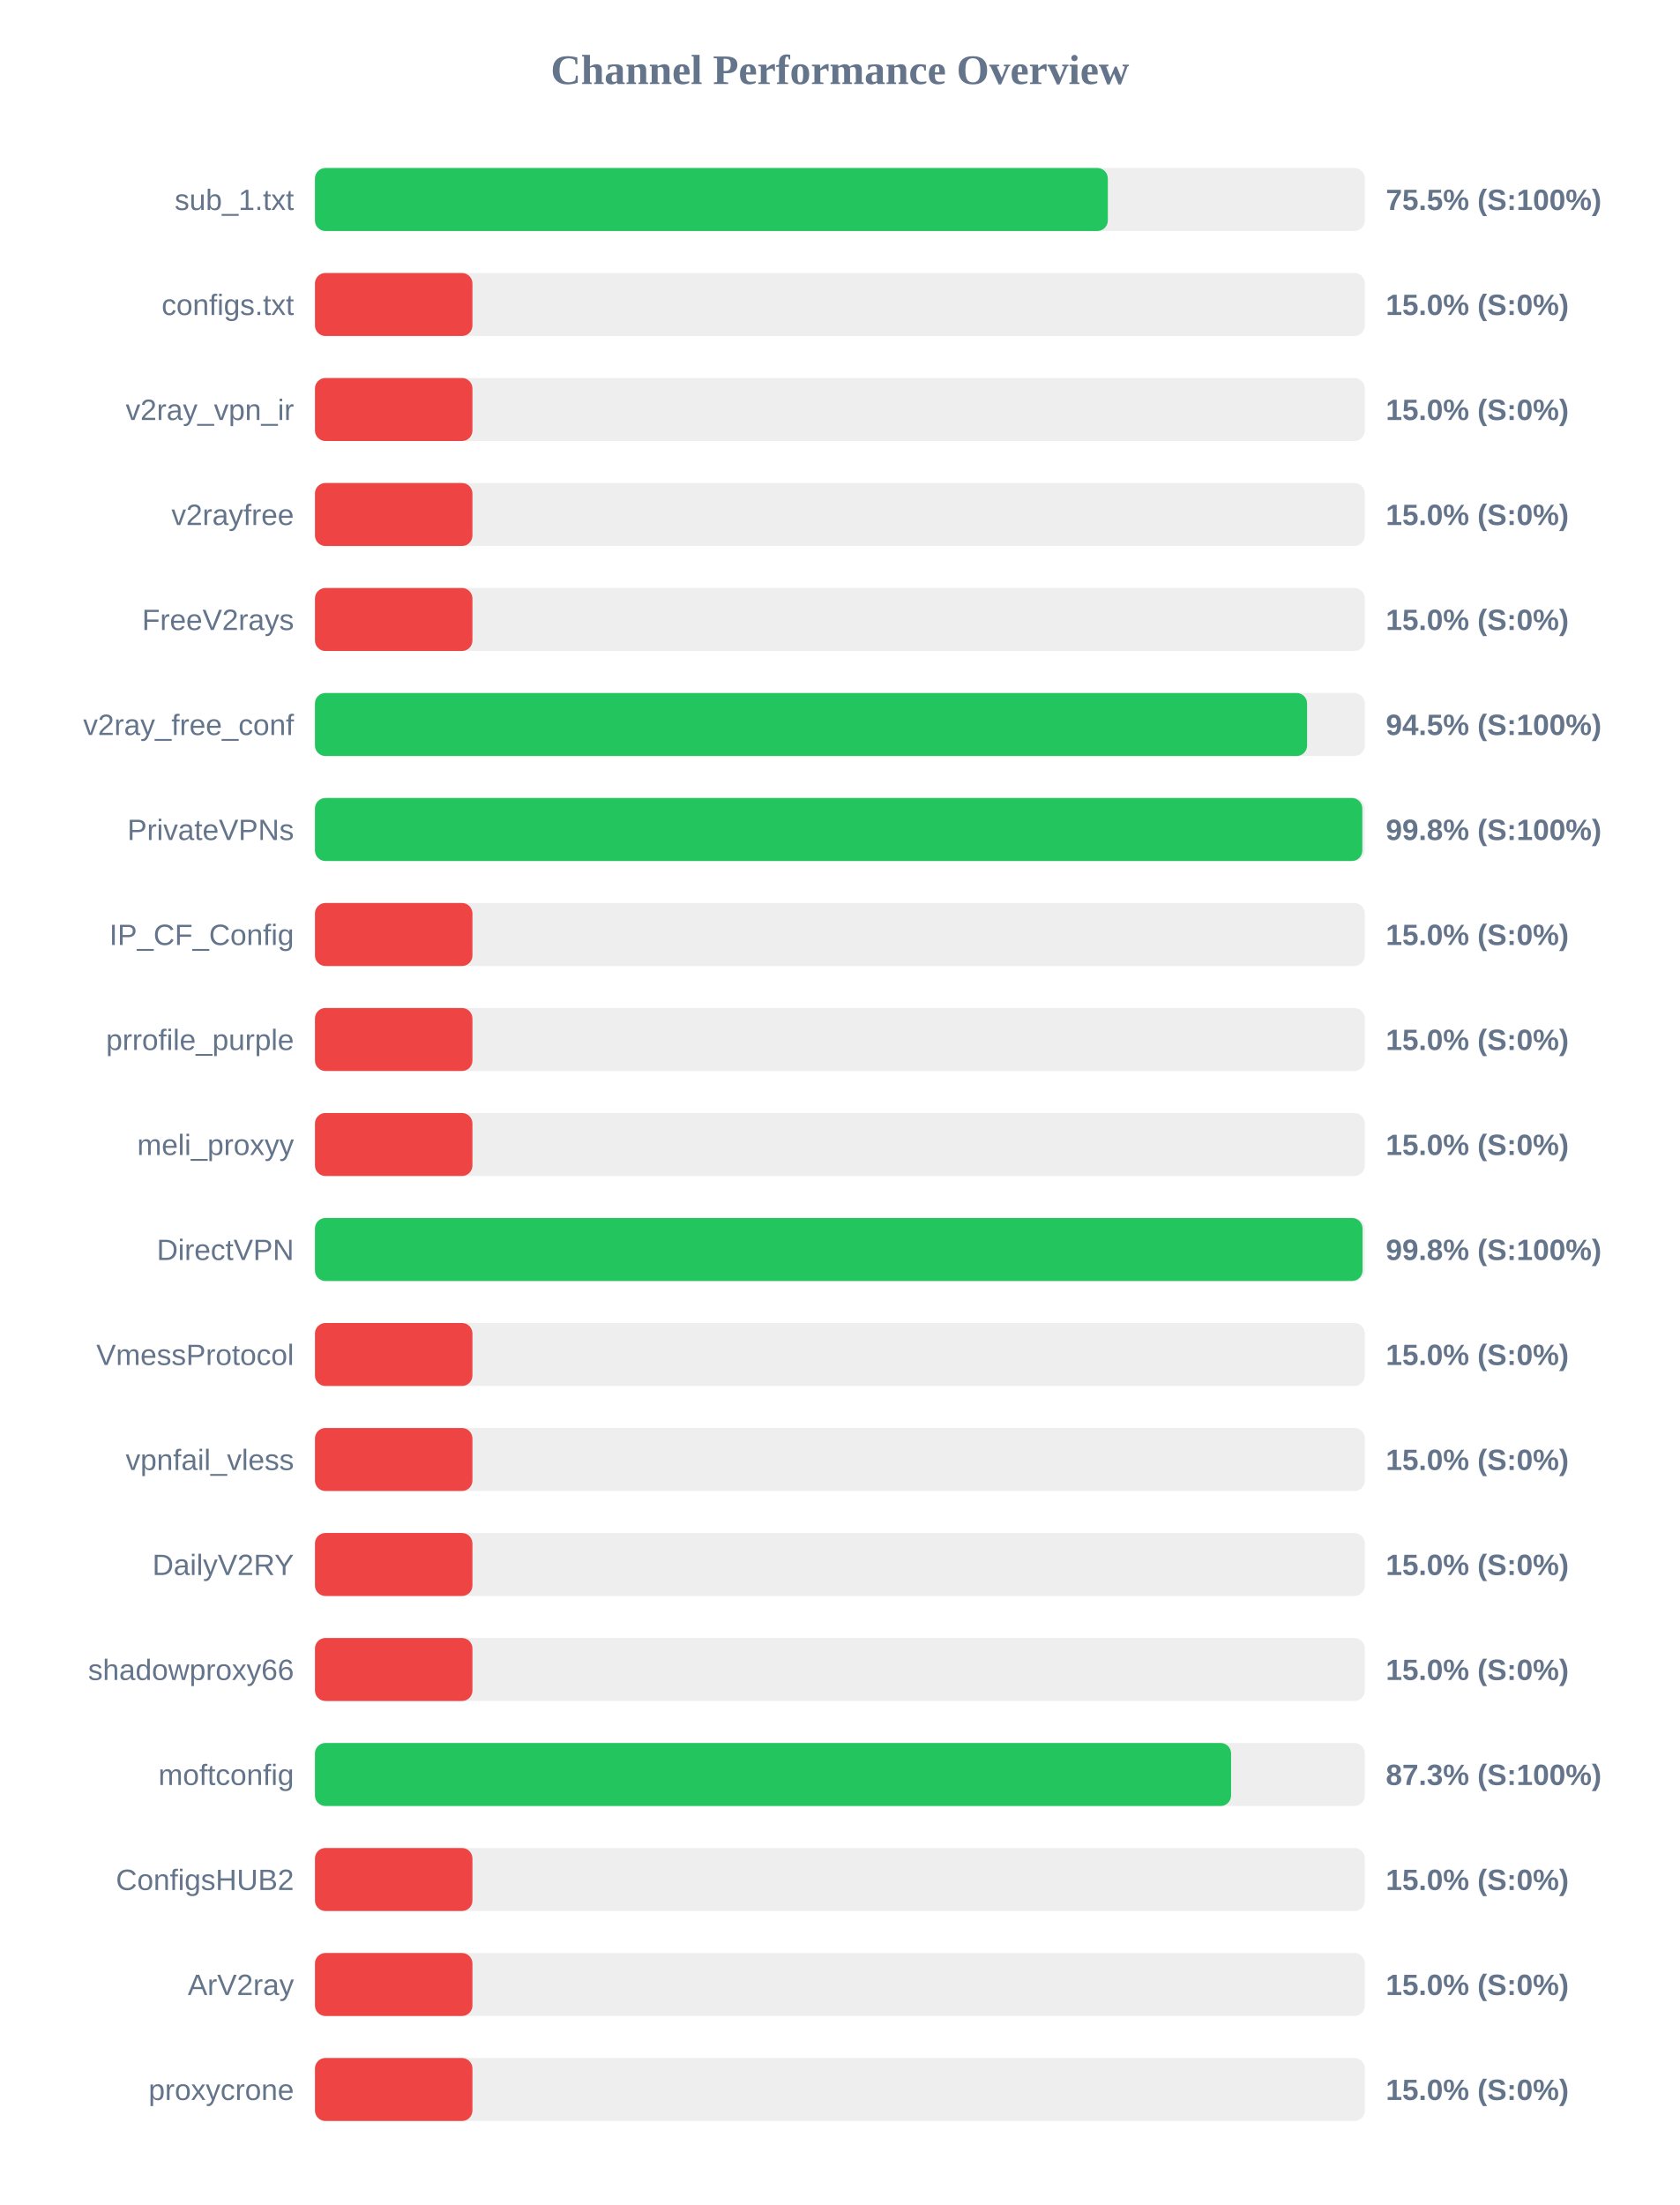
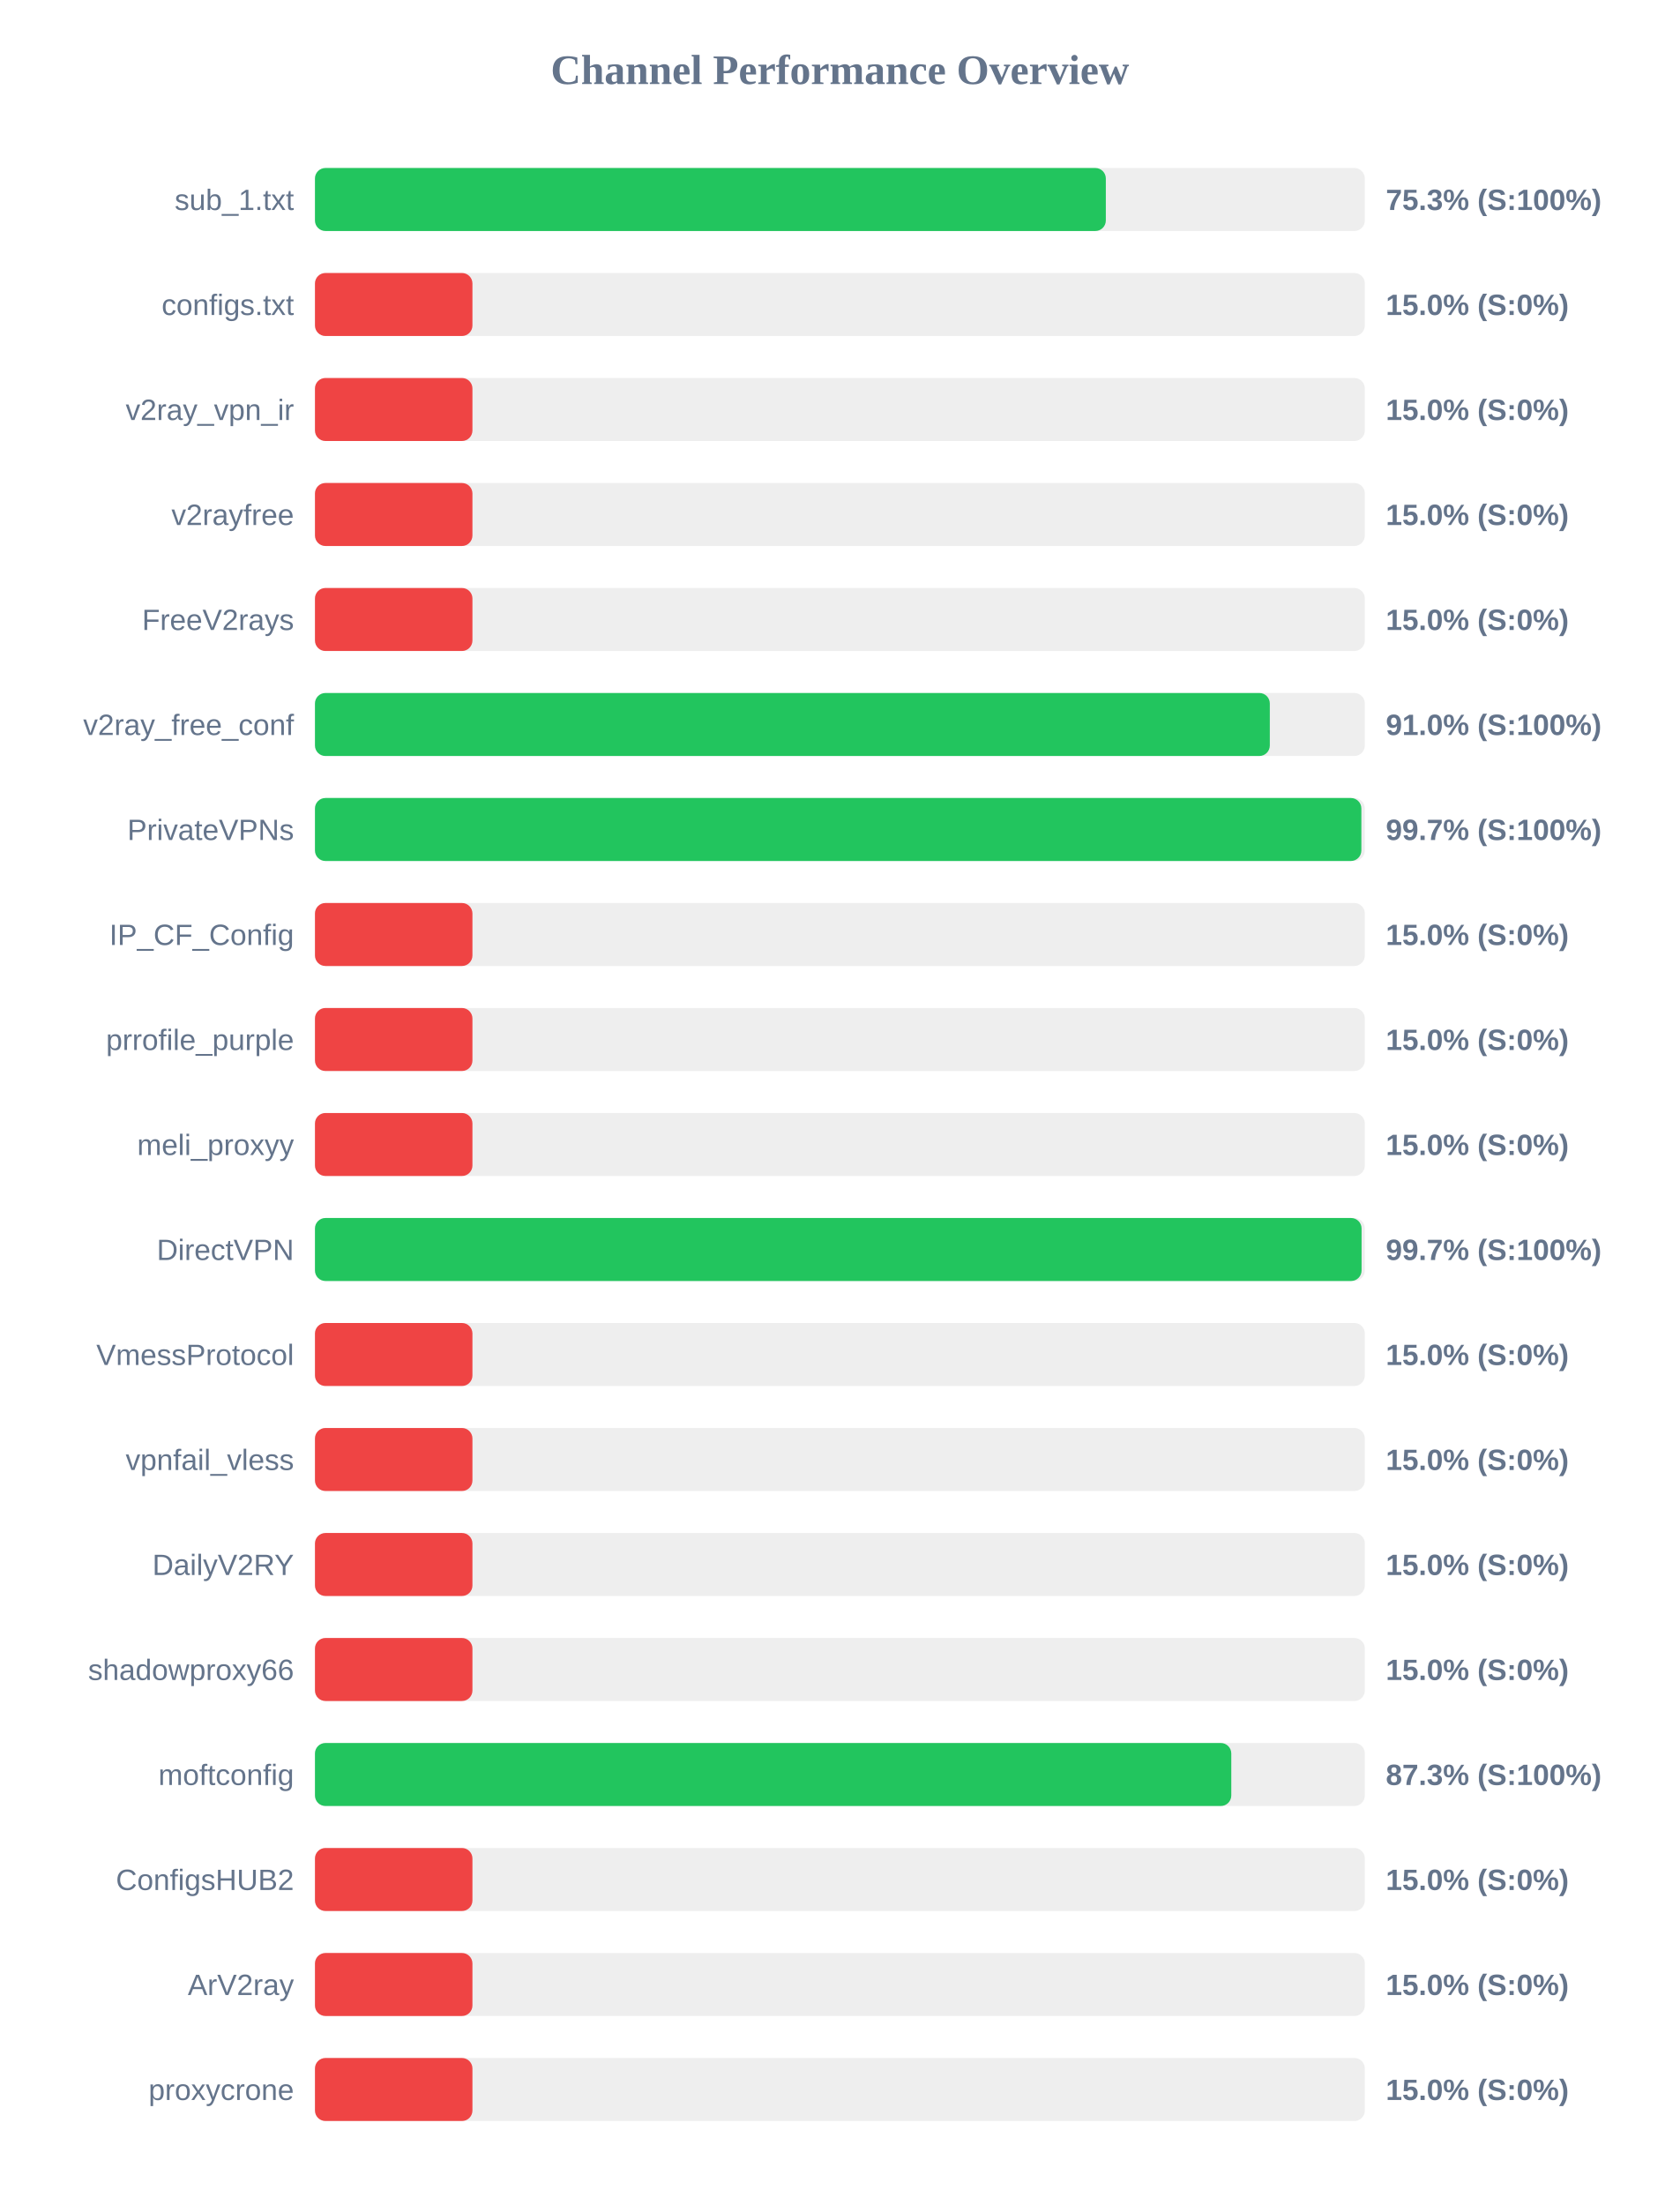
<svg xmlns="http://www.w3.org/2000/svg" width="800" height="1050" version="1.1">
  <style>
        .row { font: 14px Arial; fill: #64748b; }
        .score { font: bold 14px Arial; fill: #64748b; }
    </style>
  <text x="400" y="40" text-anchor="middle" font-size="20px" font-weight="bold" fill="#64748b">Channel Performance Overview</text>
  <rect x="150" y="80" width="500" height="30" fill="#eee" rx="5" />
-   <rect x="150" y="80" width="377.6" height="30" fill="#22c55e" rx="5" />
+   <rect x="150" y="80" width="376.65" height="30" fill="#22c55e" rx="5" />
  <text x="140" y="100" text-anchor="end" class="row">sub_1.txt</text>
-   <text x="660" y="100" text-anchor="start" class="score">75.5% (S:100%)</text>
+   <text x="660" y="100" text-anchor="start" class="score">75.3% (S:100%)</text>
  <rect x="150" y="130" width="500" height="30" fill="#eee" rx="5" />
  <rect x="150" y="130" width="75.0" height="30" fill="#ef4444" rx="5" />
  <text x="140" y="150" text-anchor="end" class="row">configs.txt</text>
  <text x="660" y="150" text-anchor="start" class="score">15.0% (S:0%)</text>
  <rect x="150" y="180" width="500" height="30" fill="#eee" rx="5" />
  <rect x="150" y="180" width="75.0" height="30" fill="#ef4444" rx="5" />
  <text x="140" y="200" text-anchor="end" class="row">v2ray_vpn_ir</text>
  <text x="660" y="200" text-anchor="start" class="score">15.0% (S:0%)</text>
  <rect x="150" y="230" width="500" height="30" fill="#eee" rx="5" />
  <rect x="150" y="230" width="75.0" height="30" fill="#ef4444" rx="5" />
  <text x="140" y="250" text-anchor="end" class="row">v2rayfree</text>
  <text x="660" y="250" text-anchor="start" class="score">15.0% (S:0%)</text>
  <rect x="150" y="280" width="500" height="30" fill="#eee" rx="5" />
  <rect x="150" y="280" width="75.0" height="30" fill="#ef4444" rx="5" />
  <text x="140" y="300" text-anchor="end" class="row">FreeV2rays</text>
  <text x="660" y="300" text-anchor="start" class="score">15.0% (S:0%)</text>
  <rect x="150" y="330" width="500" height="30" fill="#eee" rx="5" />
-   <rect x="150" y="330" width="472.5" height="30" fill="#22c55e" rx="5" />
+   <rect x="150" y="330" width="454.75" height="30" fill="#22c55e" rx="5" />
  <text x="140" y="350" text-anchor="end" class="row">v2ray_free_conf</text>
-   <text x="660" y="350" text-anchor="start" class="score">94.5% (S:100%)</text>
+   <text x="660" y="350" text-anchor="start" class="score">91.0% (S:100%)</text>
  <rect x="150" y="380" width="500" height="30" fill="#eee" rx="5" />
-   <rect x="150" y="380" width="498.8" height="30" fill="#22c55e" rx="5" />
+   <rect x="150" y="380" width="498.35" height="30" fill="#22c55e" rx="5" />
  <text x="140" y="400" text-anchor="end" class="row">PrivateVPNs</text>
-   <text x="660" y="400" text-anchor="start" class="score">99.8% (S:100%)</text>
+   <text x="660" y="400" text-anchor="start" class="score">99.7% (S:100%)</text>
  <rect x="150" y="430" width="500" height="30" fill="#eee" rx="5" />
  <rect x="150" y="430" width="75.0" height="30" fill="#ef4444" rx="5" />
  <text x="140" y="450" text-anchor="end" class="row">IP_CF_Config</text>
  <text x="660" y="450" text-anchor="start" class="score">15.0% (S:0%)</text>
  <rect x="150" y="480" width="500" height="30" fill="#eee" rx="5" />
  <rect x="150" y="480" width="75.0" height="30" fill="#ef4444" rx="5" />
  <text x="140" y="500" text-anchor="end" class="row">prrofile_purple</text>
  <text x="660" y="500" text-anchor="start" class="score">15.0% (S:0%)</text>
  <rect x="150" y="530" width="500" height="30" fill="#eee" rx="5" />
  <rect x="150" y="530" width="75.0" height="30" fill="#ef4444" rx="5" />
  <text x="140" y="550" text-anchor="end" class="row">meli_proxyy</text>
  <text x="660" y="550" text-anchor="start" class="score">15.0% (S:0%)</text>
  <rect x="150" y="580" width="500" height="30" fill="#eee" rx="5" />
-   <rect x="150" y="580" width="498.9" height="30" fill="#22c55e" rx="5" />
+   <rect x="150" y="580" width="498.45" height="30" fill="#22c55e" rx="5" />
  <text x="140" y="600" text-anchor="end" class="row">DirectVPN</text>
-   <text x="660" y="600" text-anchor="start" class="score">99.8% (S:100%)</text>
+   <text x="660" y="600" text-anchor="start" class="score">99.7% (S:100%)</text>
  <rect x="150" y="630" width="500" height="30" fill="#eee" rx="5" />
  <rect x="150" y="630" width="75.0" height="30" fill="#ef4444" rx="5" />
  <text x="140" y="650" text-anchor="end" class="row">VmessProtocol</text>
  <text x="660" y="650" text-anchor="start" class="score">15.0% (S:0%)</text>
  <rect x="150" y="680" width="500" height="30" fill="#eee" rx="5" />
  <rect x="150" y="680" width="75.0" height="30" fill="#ef4444" rx="5" />
  <text x="140" y="700" text-anchor="end" class="row">vpnfail_vless</text>
  <text x="660" y="700" text-anchor="start" class="score">15.0% (S:0%)</text>
  <rect x="150" y="730" width="500" height="30" fill="#eee" rx="5" />
  <rect x="150" y="730" width="75.0" height="30" fill="#ef4444" rx="5" />
  <text x="140" y="750" text-anchor="end" class="row">DailyV2RY</text>
  <text x="660" y="750" text-anchor="start" class="score">15.0% (S:0%)</text>
  <rect x="150" y="780" width="500" height="30" fill="#eee" rx="5" />
  <rect x="150" y="780" width="75.0" height="30" fill="#ef4444" rx="5" />
  <text x="140" y="800" text-anchor="end" class="row">shadowproxy66</text>
  <text x="660" y="800" text-anchor="start" class="score">15.0% (S:0%)</text>
  <rect x="150" y="830" width="500" height="30" fill="#eee" rx="5" />
-   <rect x="150" y="830" width="436.3" height="30" fill="#22c55e" rx="5" />
+   <rect x="150" y="830" width="436.4" height="30" fill="#22c55e" rx="5" />
  <text x="140" y="850" text-anchor="end" class="row">moftconfig</text>
  <text x="660" y="850" text-anchor="start" class="score">87.3% (S:100%)</text>
  <rect x="150" y="880" width="500" height="30" fill="#eee" rx="5" />
  <rect x="150" y="880" width="75.0" height="30" fill="#ef4444" rx="5" />
  <text x="140" y="900" text-anchor="end" class="row">ConfigsHUB2</text>
  <text x="660" y="900" text-anchor="start" class="score">15.0% (S:0%)</text>
  <rect x="150" y="930" width="500" height="30" fill="#eee" rx="5" />
  <rect x="150" y="930" width="75.0" height="30" fill="#ef4444" rx="5" />
  <text x="140" y="950" text-anchor="end" class="row">ArV2ray</text>
  <text x="660" y="950" text-anchor="start" class="score">15.0% (S:0%)</text>
  <rect x="150" y="980" width="500" height="30" fill="#eee" rx="5" />
  <rect x="150" y="980" width="75.0" height="30" fill="#ef4444" rx="5" />
  <text x="140" y="1000" text-anchor="end" class="row">proxycrone</text>
  <text x="660" y="1000" text-anchor="start" class="score">15.0% (S:0%)</text>
</svg>
